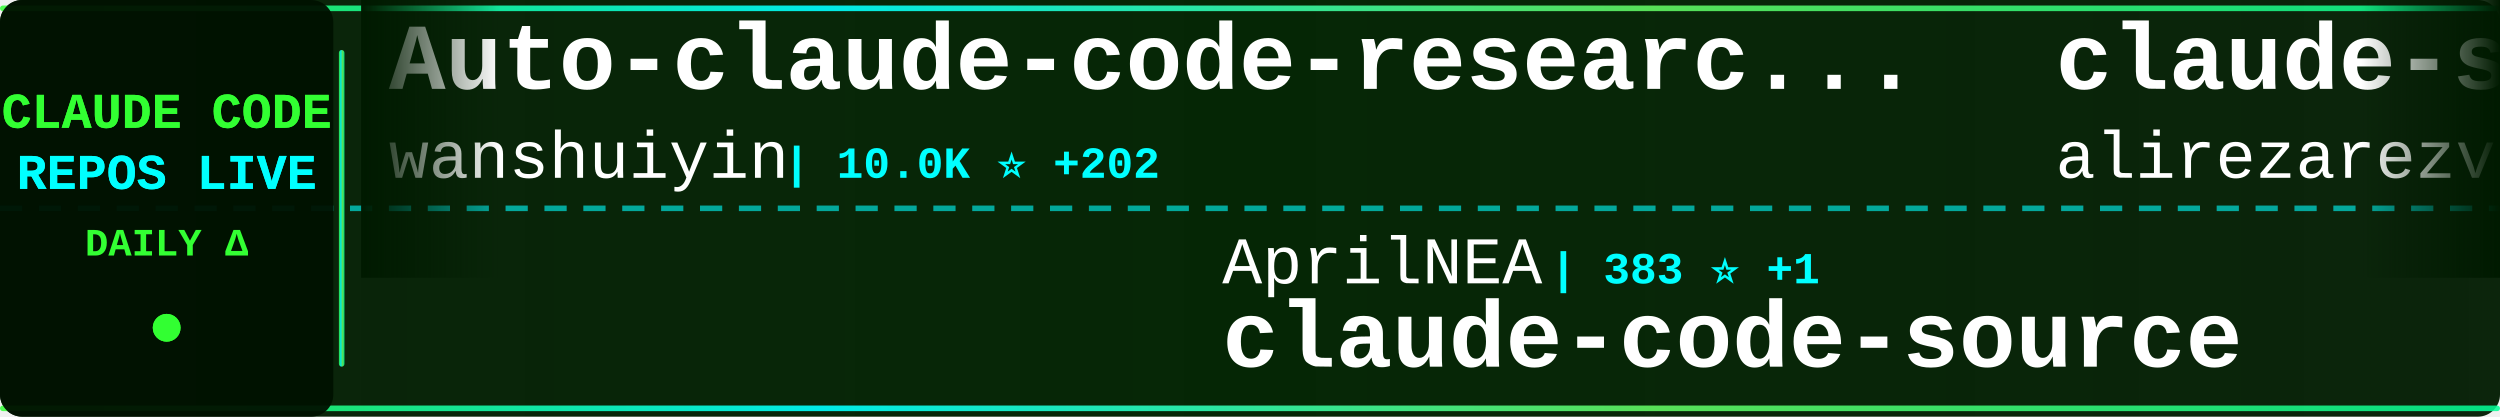
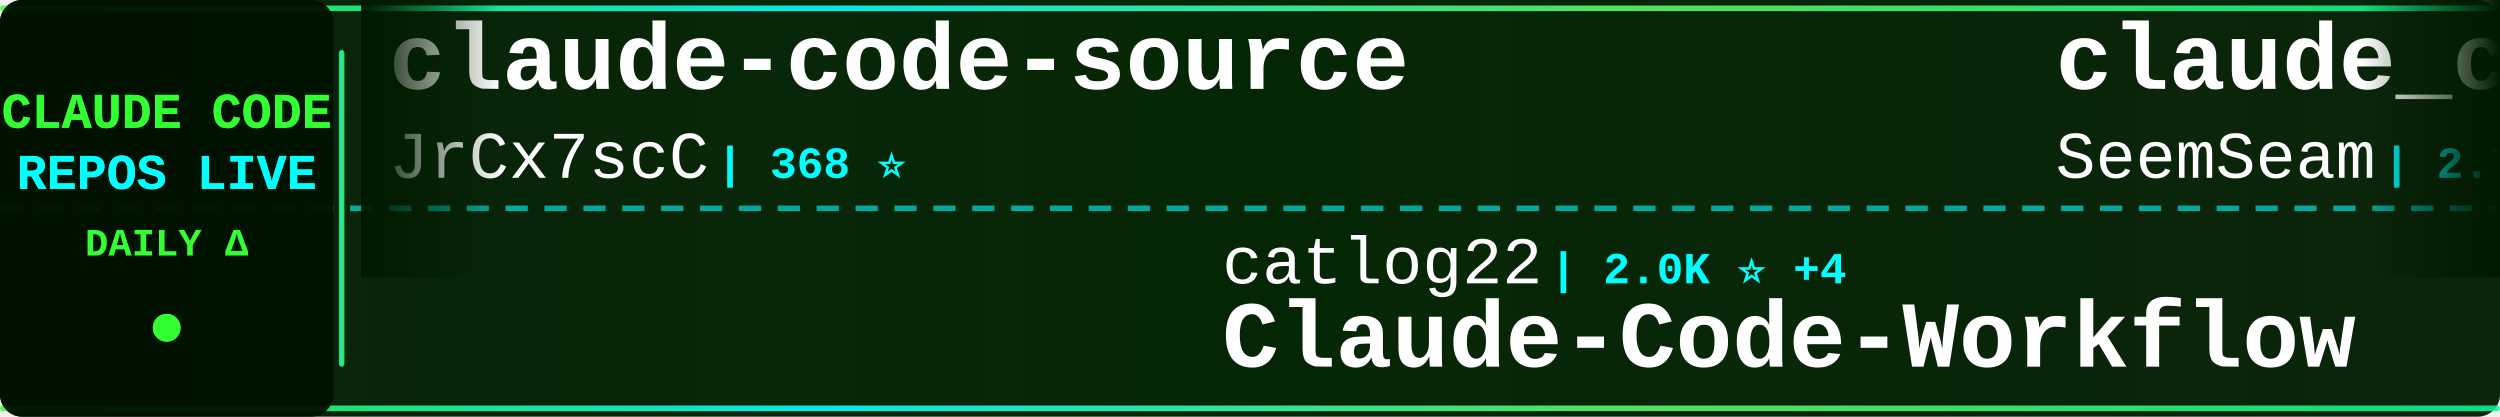
<svg xmlns="http://www.w3.org/2000/svg" width="900" height="150">
  <defs>
    <linearGradient id="tickerBg" x1="0%" y1="0%" x2="100%" y2="0%">
      <stop offset="0%" style="stop-color:#001a00;stop-opacity:0.95" />
      <stop offset="50%" style="stop-color:#002200;stop-opacity:0.98" />
      <stop offset="100%" style="stop-color:#001a00;stop-opacity:0.95" />
    </linearGradient>
    <linearGradient id="borderGrad" x1="0%" y1="0%" x2="100%" y2="0%">
      <stop offset="0%" style="stop-color:#33ff33;stop-opacity:0.85">
        <animate attributeName="stop-opacity" values="0.85;1;0.85" dur="2s" repeatCount="indefinite" />
      </stop>
      <stop offset="33%" style="stop-color:#00ffff;stop-opacity:0.9">
        <animate attributeName="stop-opacity" values="0.9;1;0.9" dur="2.2s" repeatCount="indefinite" />
      </stop>
      <stop offset="66%" style="stop-color:#66ff66;stop-opacity:0.85">
        <animate attributeName="stop-opacity" values="0.85;1;0.85" dur="1.8s" repeatCount="indefinite" />
      </stop>
      <stop offset="100%" style="stop-color:#00ff99;stop-opacity:0.85">
        <animate attributeName="stop-opacity" values="0.85;1;0.85" dur="2s" repeatCount="indefinite" />
      </stop>
    </linearGradient>
    <filter id="textGlow">
      <feGaussianBlur stdDeviation="0.1" result="coloredBlur" />
      <feMerge>
        <feMergeNode in="coloredBlur" />
        <feMergeNode in="SourceGraphic" />
      </feMerge>
    </filter>
    <filter id="metricGlow">
      <feGaussianBlur stdDeviation="0.2" result="coloredBlur" />
      <feMerge>
        <feMergeNode in="coloredBlur" />
        <feMergeNode in="SourceGraphic" />
      </feMerge>
    </filter>
    <linearGradient id="leftFade" x1="0%" y1="0%" x2="100%" y2="0%">
      <stop offset="0%" style="stop-color:#001a00;stop-opacity:1" />
      <stop offset="100%" style="stop-color:#001a00;stop-opacity:0" />
    </linearGradient>
    <linearGradient id="rightFade" x1="0%" y1="0%" x2="100%" y2="0%">
      <stop offset="0%" style="stop-color:#001a00;stop-opacity:0" />
      <stop offset="100%" style="stop-color:#001a00;stop-opacity:1" />
    </linearGradient>
  </defs>
  <rect width="900" height="150" fill="url(#tickerBg)" rx="8" />
  <rect x="0" y="2" width="900" height="2" fill="url(#borderGrad)" rx="1" />
  <rect x="0" y="146" width="900" height="2" fill="url(#borderGrad)" rx="1" />
  <line x1="0" y1="75" x2="900" y2="75" stroke="#00ffff" stroke-width="2" stroke-dasharray="8 6" opacity="0.6" />
  <rect x="0" y="0" width="120" height="150" fill="#001100" opacity="0.95" rx="8" />
  <text x="60" y="46" font-family="'Courier New', monospace" font-size="18" font-weight="bold" fill="#33ff33" text-anchor="middle" filter="url(#textGlow)">
    CLAUDE CODE
  </text>
  <text x="60" y="68" font-family="'Courier New', monospace" font-size="18" font-weight="bold" fill="#00ffff" text-anchor="middle" filter="url(#textGlow)">
    REPOS LIVE
  </text>
  <text x="60" y="92" font-family="'Courier New', monospace" font-size="14" font-weight="bold" fill="#33ff33" text-anchor="middle">
    DAILY Δ
  </text>
  <circle cx="60" cy="118" r="5" fill="#33ff33" filter="url(#metricGlow)">
    <animate attributeName="r" values="4;6;4" dur="1.5s" repeatCount="indefinite" />
    <animate attributeName="opacity" values="0.6;1;0.6" dur="1.5s" repeatCount="indefinite" />
  </circle>
  <rect x="122" y="18" width="2" height="114" fill="url(#borderGrad)" rx="1" />
  <clipPath id="tickerClip">
    <rect x="130" y="0" width="770" height="150" />
  </clipPath>
  <g clip-path="url(#tickerClip)">
    <g id="tickerItems">
      <animateTransform attributeName="transform" attributeType="XML" type="translate" from="0 0" to="-3000 0" dur="54s" repeatCount="indefinite" />
      <g transform="translate(0, 0)">
-         <text x="140" y="32" font-family="'Courier New', monospace" font-size="34" font-weight="bold" fill="#ffffff">Auto-claude-code-researc...</text>
-         <text x="140" y="64" font-family="'Courier New', monospace" font-size="24" font-weight="normal" fill="#ffffff" opacity="1.0">wanshuiyin</text>
-         <text x="282" y="64" font-family="'Courier New', monospace" font-size="16" font-weight="bold" fill="#00ffff"> | 10.0K ⭐ +202</text>
+         <text x="140" y="32" font-family="'Courier New', monospace" font-size="34" font-weight="bold" fill="#ffffff">claude-code-source</text>
+         <text x="140" y="64" font-family="'Courier New', monospace" font-size="24" font-weight="normal" fill="#ffffff" opacity="1.0">JrCx7scC</text>
+         <text x="258" y="64" font-family="'Courier New', monospace" font-size="16" font-weight="bold" fill="#00ffff"> | 368 ⭐</text>
      </g>
      <g transform="translate(300, 0)">
-         <text x="140" y="102" font-family="'Courier New', monospace" font-size="24" font-weight="normal" fill="#ffffff" opacity="1.0">AprilNEA</text>
-         <text x="258" y="102" font-family="'Courier New', monospace" font-size="16" font-weight="bold" fill="#00ffff"> | 383 ⭐ +1</text>
-         <text x="140" y="132" font-family="'Courier New', monospace" font-size="34" font-weight="bold" fill="#ffffff">claude-code-source</text>
+         <text x="140" y="102" font-family="'Courier New', monospace" font-size="24" font-weight="normal" fill="#ffffff" opacity="1.0">catlog22</text>
+         <text x="258" y="102" font-family="'Courier New', monospace" font-size="16" font-weight="bold" fill="#00ffff"> | 2.0K ⭐ +4</text>
+         <text x="140" y="132" font-family="'Courier New', monospace" font-size="34" font-weight="bold" fill="#ffffff">Claude-Code-Workflow</text>
      </g>
      <g transform="translate(600, 0)">
-         <text x="140" y="32" font-family="'Courier New', monospace" font-size="34" font-weight="bold" fill="#ffffff">claude-skills</text>
-         <text x="140" y="64" font-family="'Courier New', monospace" font-size="24" font-weight="normal" fill="#ffffff" opacity="1.0">alirezarezvani</text>
-         <text x="330" y="64" font-family="'Courier New', monospace" font-size="16" font-weight="bold" fill="#00ffff"> | 15.4K ⭐ +166</text>
+         <text x="140" y="32" font-family="'Courier New', monospace" font-size="34" font-weight="bold" fill="#ffffff">claude_codex_bridge</text>
+         <text x="140" y="64" font-family="'Courier New', monospace" font-size="24" font-weight="normal" fill="#ffffff" opacity="1.0">SeemSeam</text>
+         <text x="258" y="64" font-family="'Courier New', monospace" font-size="16" font-weight="bold" fill="#00ffff"> | 2.7K ⭐ +15</text>
      </g>
      <g transform="translate(900, 0)">
-         <text x="140" y="102" font-family="'Courier New', monospace" font-size="24" font-weight="normal" fill="#ffffff" opacity="1.0">anthropics</text>
-         <text x="282" y="102" font-family="'Courier New', monospace" font-size="16" font-weight="bold" fill="#00ffff"> | 137.4K ⭐ +699</text>
-         <text x="140" y="132" font-family="'Courier New', monospace" font-size="34" font-weight="bold" fill="#ffffff">skills</text>
+         <text x="140" y="102" font-family="'Courier New', monospace" font-size="24" font-weight="normal" fill="#ffffff" opacity="1.0">lst97</text>
+         <text x="222" y="102" font-family="'Courier New', monospace" font-size="16" font-weight="bold" fill="#00ffff"> | 1.6K ⭐ +2</text>
+         <text x="140" y="132" font-family="'Courier New', monospace" font-size="34" font-weight="bold" fill="#ffffff">claude-code-sub-agents</text>
      </g>
      <g transform="translate(1200, 0)">
-         <text x="140" y="32" font-family="'Courier New', monospace" font-size="34" font-weight="bold" fill="#ffffff">claude-code-templates</text>
-         <text x="140" y="64" font-family="'Courier New', monospace" font-size="24" font-weight="normal" fill="#ffffff" opacity="1.0">davila7</text>
-         <text x="246" y="64" font-family="'Courier New', monospace" font-size="16" font-weight="bold" fill="#00ffff"> | 27.4K ⭐ +17</text>
+         <text x="140" y="32" font-family="'Courier New', monospace" font-size="34" font-weight="bold" fill="#ffffff">Claude-Code</text>
+         <text x="140" y="64" font-family="'Courier New', monospace" font-size="24" font-weight="normal" fill="#ffffff" opacity="1.0">KPR111</text>
+         <text x="234" y="64" font-family="'Courier New', monospace" font-size="16" font-weight="bold" fill="#00ffff"> | 17 ⭐</text>
      </g>
      <g transform="translate(1500, 0)">
-         <text x="140" y="102" font-family="'Courier New', monospace" font-size="24" font-weight="normal" fill="#ffffff" opacity="1.0">sickn33</text>
-         <text x="246" y="102" font-family="'Courier New', monospace" font-size="16" font-weight="bold" fill="#00ffff"> | 38.0K ⭐ +122</text>
-         <text x="140" y="132" font-family="'Courier New', monospace" font-size="34" font-weight="bold" fill="#ffffff">antigravity-awesome-skil...</text>
+         <text x="140" y="102" font-family="'Courier New', monospace" font-size="24" font-weight="normal" fill="#ffffff" opacity="1.0">nanocoai</text>
+         <text x="258" y="102" font-family="'Courier New', monospace" font-size="16" font-weight="bold" fill="#00ffff"> | 29.0K ⭐ +57</text>
+         <text x="140" y="132" font-family="'Courier New', monospace" font-size="34" font-weight="bold" fill="#ffffff">nanoclaw</text>
      </g>
      <g transform="translate(1800, 0)">
-         <text x="140" y="32" font-family="'Courier New', monospace" font-size="34" font-weight="bold" fill="#ffffff">Claude-Code-Source-Study</text>
-         <text x="140" y="64" font-family="'Courier New', monospace" font-size="24" font-weight="normal" fill="#ffffff" opacity="1.0">luyao618</text>
-         <text x="258" y="64" font-family="'Courier New', monospace" font-size="16" font-weight="bold" fill="#00ffff"> | 1.4K ⭐ +6</text>
+         <text x="140" y="32" font-family="'Courier New', monospace" font-size="34" font-weight="bold" fill="#ffffff">claude-code-settings</text>
+         <text x="140" y="64" font-family="'Courier New', monospace" font-size="24" font-weight="normal" fill="#ffffff" opacity="1.0">feiskyer</text>
+         <text x="258" y="64" font-family="'Courier New', monospace" font-size="16" font-weight="bold" fill="#00ffff"> | 1.5K ⭐ +2</text>
      </g>
      <g transform="translate(2100, 0)">
-         <text x="140" y="102" font-family="'Courier New', monospace" font-size="24" font-weight="normal" fill="#ffffff" opacity="1.0">Pimzino</text>
-         <text x="246" y="102" font-family="'Courier New', monospace" font-size="16" font-weight="bold" fill="#00ffff"> | 3.7K ⭐ +2</text>
-         <text x="140" y="132" font-family="'Courier New', monospace" font-size="34" font-weight="bold" fill="#ffffff">claude-code-spec-workflo...</text>
+         <text x="140" y="102" font-family="'Courier New', monospace" font-size="24" font-weight="normal" fill="#ffffff" opacity="1.0">chauncygu</text>
+         <text x="270" y="102" font-family="'Courier New', monospace" font-size="16" font-weight="bold" fill="#00ffff"> | 2.5K ⭐ +7</text>
+         <text x="140" y="132" font-family="'Courier New', monospace" font-size="34" font-weight="bold" fill="#ffffff">collection-claude-code-s...</text>
      </g>
      <g transform="translate(2400, 0)">
-         <text x="140" y="32" font-family="'Courier New', monospace" font-size="34" font-weight="bold" fill="#ffffff">claude-code-guide</text>
-         <text x="140" y="64" font-family="'Courier New', monospace" font-size="24" font-weight="normal" fill="#ffffff" opacity="1.0">zebbern</text>
-         <text x="246" y="64" font-family="'Courier New', monospace" font-size="16" font-weight="bold" fill="#00ffff"> | 4.1K ⭐ +7</text>
+         <text x="140" y="32" font-family="'Courier New', monospace" font-size="34" font-weight="bold" fill="#ffffff">claude-code-source-code-...</text>
+         <text x="140" y="64" font-family="'Courier New', monospace" font-size="24" font-weight="normal" fill="#ffffff" opacity="1.0">ghuntley</text>
+         <text x="258" y="64" font-family="'Courier New', monospace" font-size="16" font-weight="bold" fill="#00ffff"> | 978 ⭐</text>
      </g>
      <g transform="translate(2700, 0)">
-         <text x="140" y="102" font-family="'Courier New', monospace" font-size="24" font-weight="normal" fill="#ffffff" opacity="1.0">Piebald-AI</text>
-         <text x="282" y="102" font-family="'Courier New', monospace" font-size="16" font-weight="bold" fill="#00ffff"> | 10.3K ⭐ +30</text>
-         <text x="140" y="132" font-family="'Courier New', monospace" font-size="34" font-weight="bold" fill="#ffffff">claude-code-system-promp...</text>
+         <text x="140" y="102" font-family="'Courier New', monospace" font-size="24" font-weight="normal" fill="#ffffff" opacity="1.0">alejandrobalderas</text>
+         <text x="366" y="102" font-family="'Courier New', monospace" font-size="16" font-weight="bold" fill="#00ffff"> | 1.9K ⭐ +7</text>
+         <text x="140" y="132" font-family="'Courier New', monospace" font-size="34" font-weight="bold" fill="#ffffff">claude-code-from-source</text>
      </g>
      <g transform="translate(3000, 0)">
-         <text x="140" y="32" font-family="'Courier New', monospace" font-size="34" font-weight="bold" fill="#ffffff">Auto-claude-code-researc...</text>
-         <text x="140" y="64" font-family="'Courier New', monospace" font-size="24" font-weight="normal" fill="#ffffff" opacity="1.0">wanshuiyin</text>
-         <text x="282" y="64" font-family="'Courier New', monospace" font-size="16" font-weight="bold" fill="#00ffff"> | 10.0K ⭐ +202</text>
+         <text x="140" y="32" font-family="'Courier New', monospace" font-size="34" font-weight="bold" fill="#ffffff">claude-code-source</text>
+         <text x="140" y="64" font-family="'Courier New', monospace" font-size="24" font-weight="normal" fill="#ffffff" opacity="1.0">JrCx7scC</text>
+         <text x="258" y="64" font-family="'Courier New', monospace" font-size="16" font-weight="bold" fill="#00ffff"> | 368 ⭐</text>
      </g>
      <g transform="translate(3300, 0)">
-         <text x="140" y="102" font-family="'Courier New', monospace" font-size="24" font-weight="normal" fill="#ffffff" opacity="1.0">AprilNEA</text>
-         <text x="258" y="102" font-family="'Courier New', monospace" font-size="16" font-weight="bold" fill="#00ffff"> | 383 ⭐ +1</text>
-         <text x="140" y="132" font-family="'Courier New', monospace" font-size="34" font-weight="bold" fill="#ffffff">claude-code-source</text>
+         <text x="140" y="102" font-family="'Courier New', monospace" font-size="24" font-weight="normal" fill="#ffffff" opacity="1.0">catlog22</text>
+         <text x="258" y="102" font-family="'Courier New', monospace" font-size="16" font-weight="bold" fill="#00ffff"> | 2.0K ⭐ +4</text>
+         <text x="140" y="132" font-family="'Courier New', monospace" font-size="34" font-weight="bold" fill="#ffffff">Claude-Code-Workflow</text>
      </g>
      <g transform="translate(3600, 0)">
-         <text x="140" y="32" font-family="'Courier New', monospace" font-size="34" font-weight="bold" fill="#ffffff">claude-skills</text>
-         <text x="140" y="64" font-family="'Courier New', monospace" font-size="24" font-weight="normal" fill="#ffffff" opacity="1.0">alirezarezvani</text>
-         <text x="330" y="64" font-family="'Courier New', monospace" font-size="16" font-weight="bold" fill="#00ffff"> | 15.4K ⭐ +166</text>
+         <text x="140" y="32" font-family="'Courier New', monospace" font-size="34" font-weight="bold" fill="#ffffff">claude_codex_bridge</text>
+         <text x="140" y="64" font-family="'Courier New', monospace" font-size="24" font-weight="normal" fill="#ffffff" opacity="1.0">SeemSeam</text>
+         <text x="258" y="64" font-family="'Courier New', monospace" font-size="16" font-weight="bold" fill="#00ffff"> | 2.7K ⭐ +15</text>
      </g>
      <g transform="translate(3900, 0)">
-         <text x="140" y="102" font-family="'Courier New', monospace" font-size="24" font-weight="normal" fill="#ffffff" opacity="1.0">anthropics</text>
-         <text x="282" y="102" font-family="'Courier New', monospace" font-size="16" font-weight="bold" fill="#00ffff"> | 137.4K ⭐ +699</text>
-         <text x="140" y="132" font-family="'Courier New', monospace" font-size="34" font-weight="bold" fill="#ffffff">skills</text>
+         <text x="140" y="102" font-family="'Courier New', monospace" font-size="24" font-weight="normal" fill="#ffffff" opacity="1.0">lst97</text>
+         <text x="222" y="102" font-family="'Courier New', monospace" font-size="16" font-weight="bold" fill="#00ffff"> | 1.6K ⭐ +2</text>
+         <text x="140" y="132" font-family="'Courier New', monospace" font-size="34" font-weight="bold" fill="#ffffff">claude-code-sub-agents</text>
      </g>
    </g>
  </g>
  <rect x="130" y="0" width="50" height="100" fill="url(#leftFade)" />
  <rect x="850" y="0" width="50" height="100" fill="url(#rightFade)" />
</svg>
